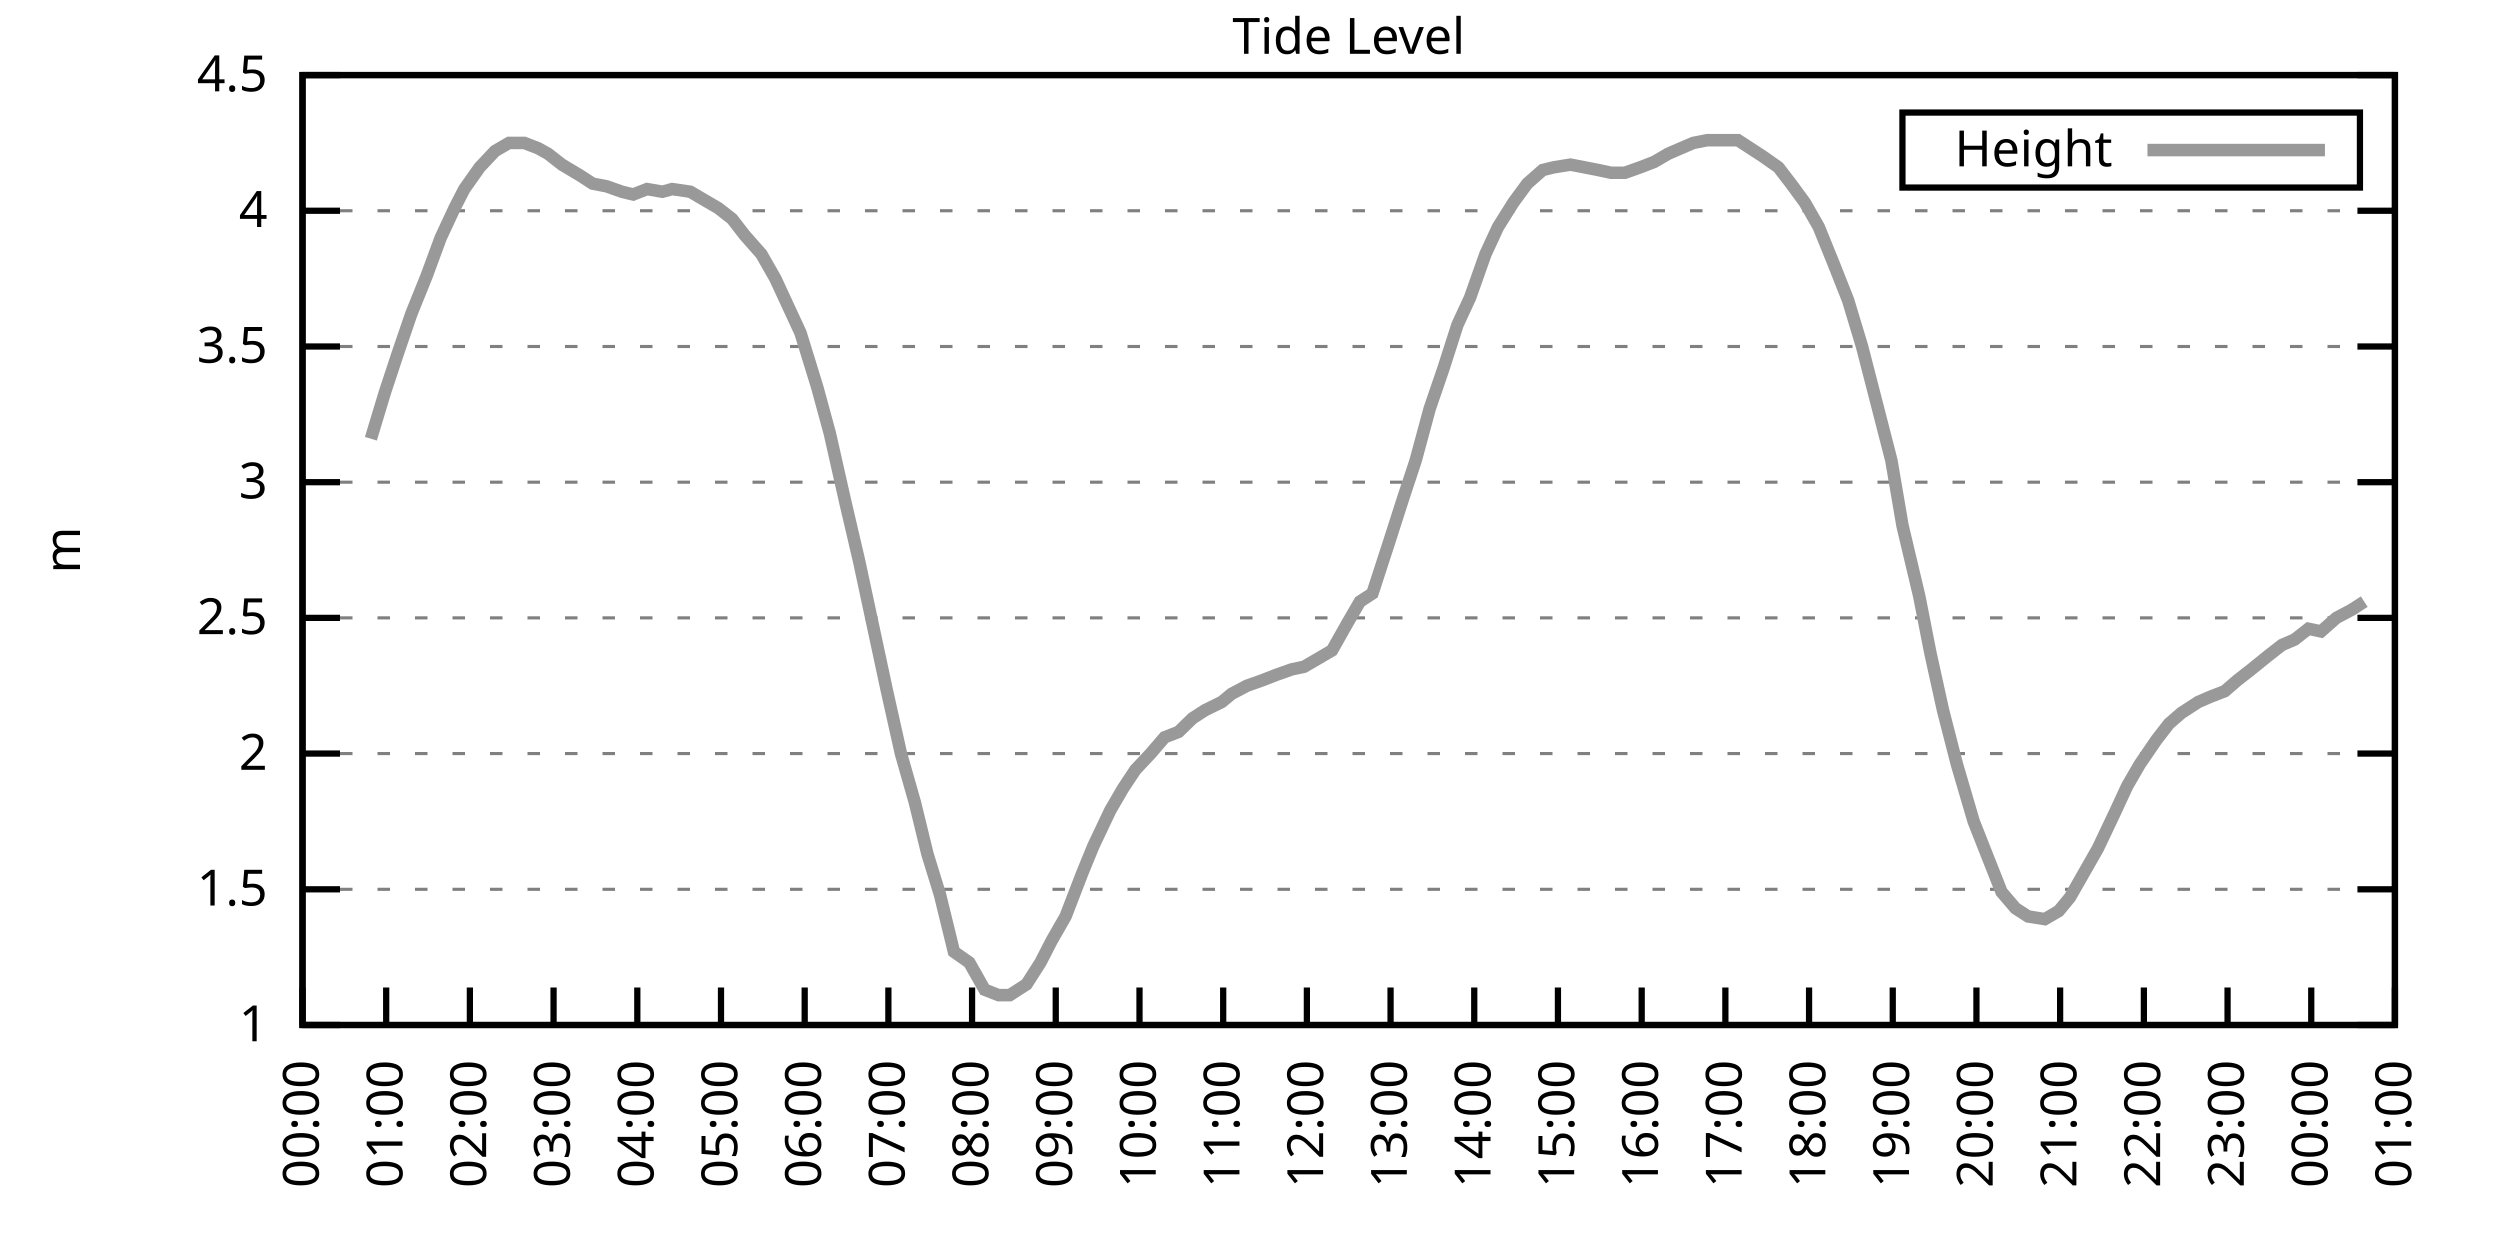
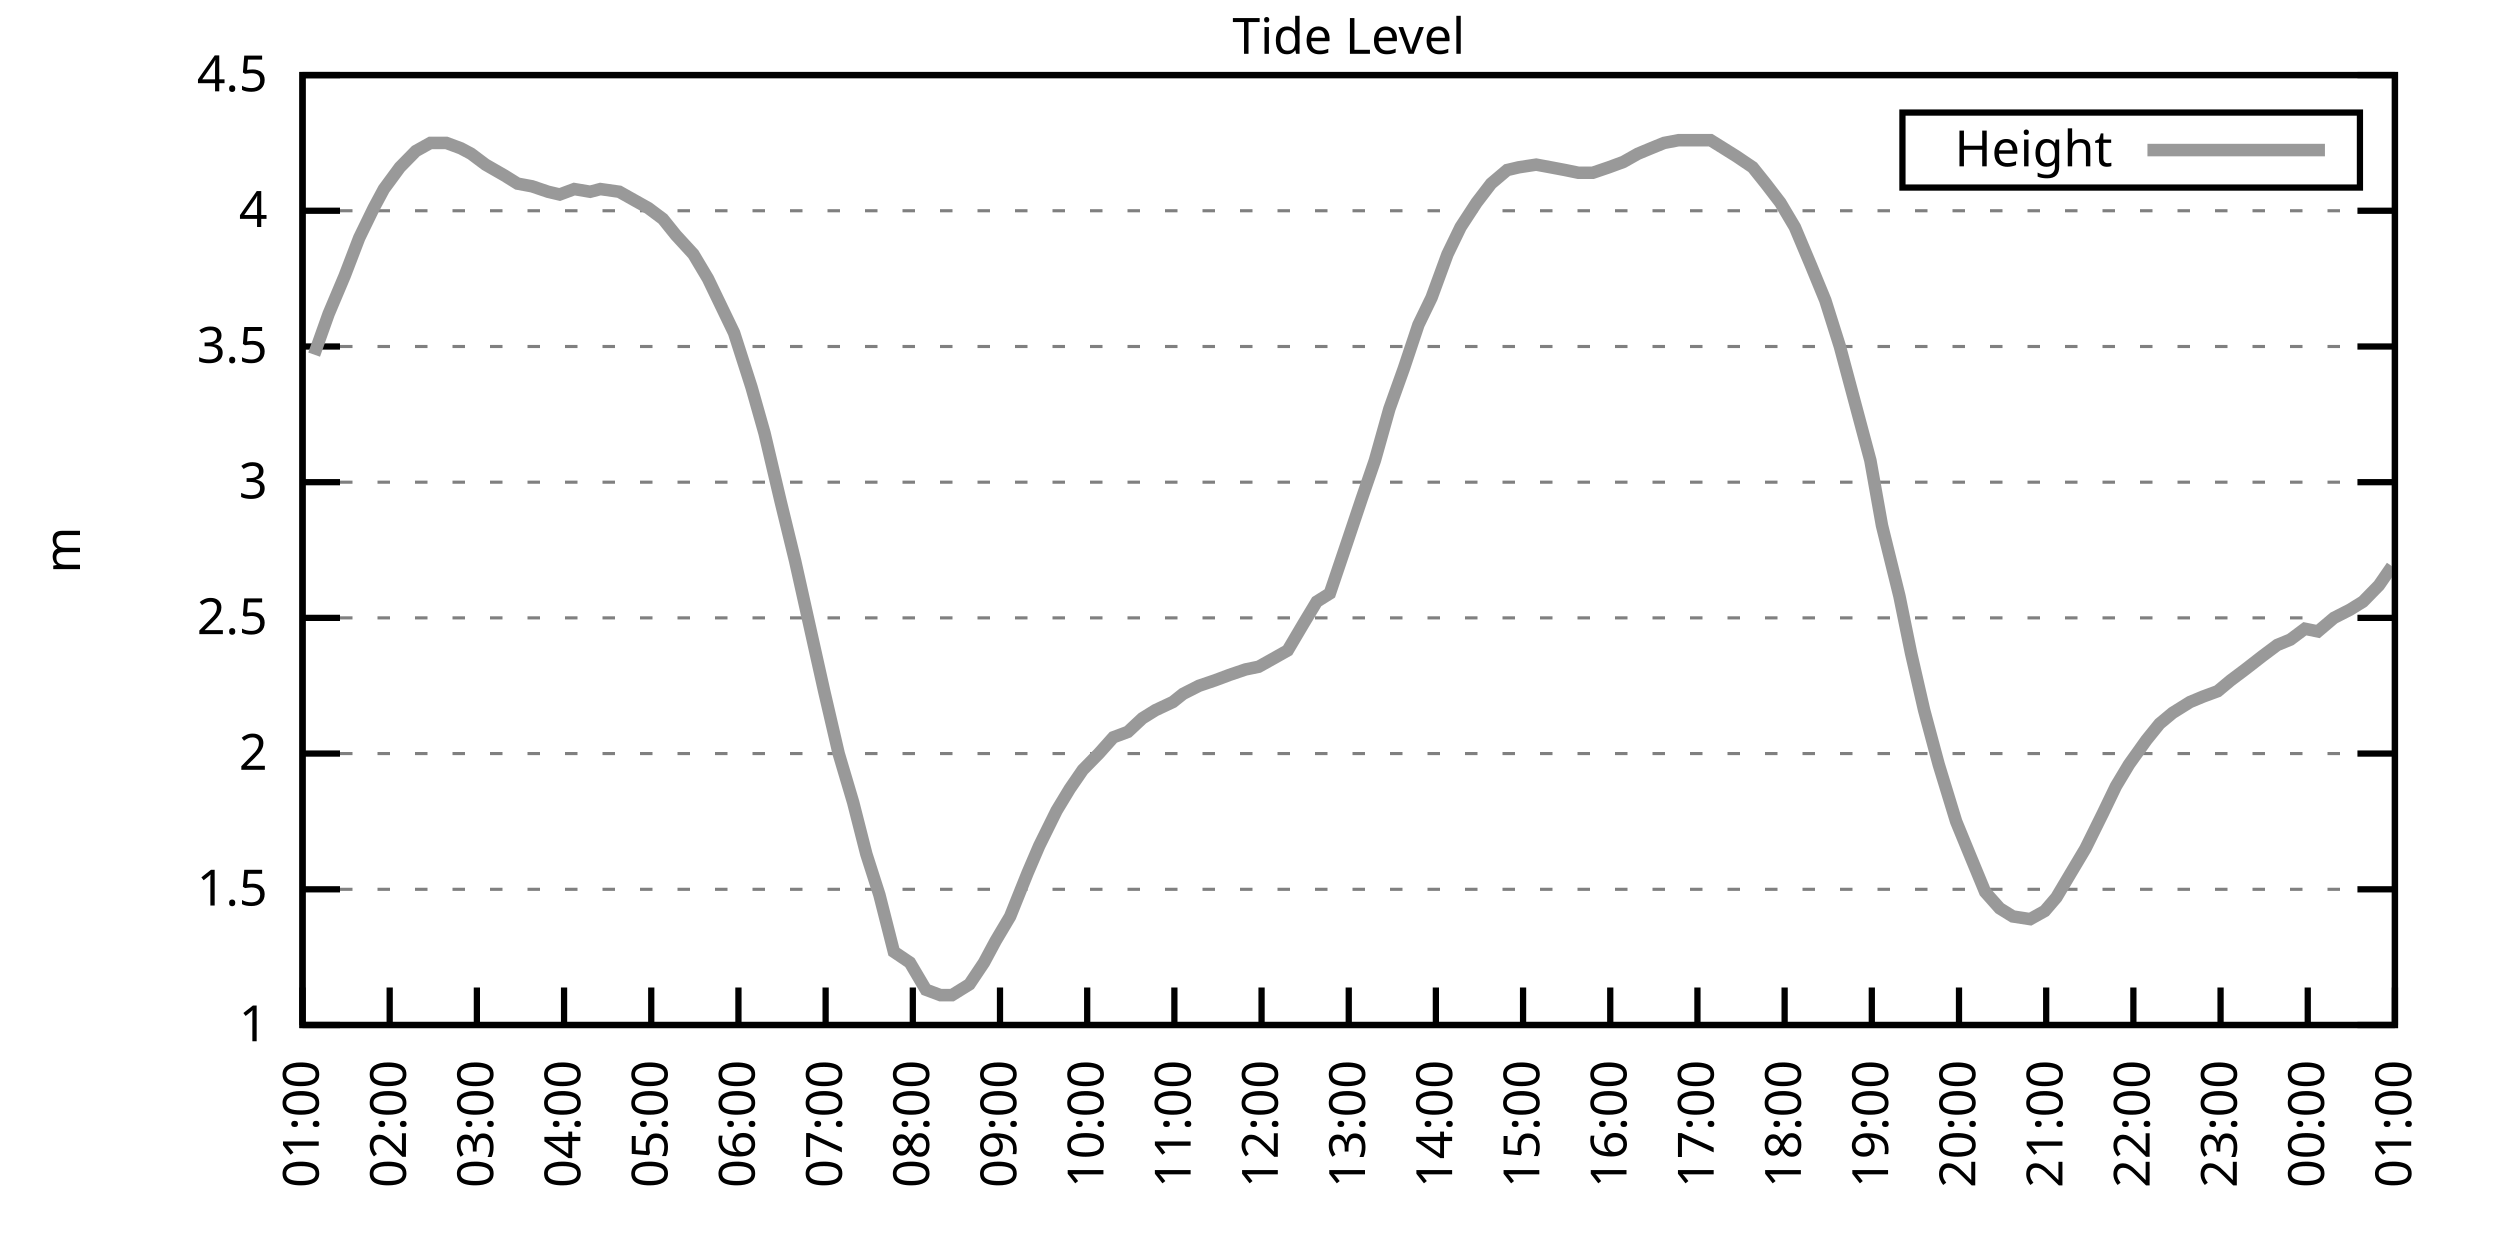
<svg xmlns="http://www.w3.org/2000/svg" xmlns:xlink="http://www.w3.org/1999/xlink" width="400" height="200" viewBox="0 0 400 200">
  <g id="gnuplot_canvas">
    <rect x="0" y="0" width="400" height="200" fill="none" />
    <defs>
      <circle id="gpDot" r="0.5" stroke-width="0.5" stroke="currentColor" />
      <path id="gpPt0" stroke-width="0.333" stroke="currentColor" d="M-1,0 h2 M0,-1 v2" />
      <path id="gpPt1" stroke-width="0.333" stroke="currentColor" d="M-1,-1 L1,1 M1,-1 L-1,1" />
      <path id="gpPt2" stroke-width="0.333" stroke="currentColor" d="M-1,0 L1,0 M0,-1 L0,1 M-1,-1 L1,1 M-1,1 L1,-1" />
      <rect id="gpPt3" stroke-width="0.333" stroke="currentColor" x="-1" y="-1" width="2" height="2" />
      <rect id="gpPt4" stroke-width="0.333" stroke="currentColor" fill="currentColor" x="-1" y="-1" width="2" height="2" />
      <circle id="gpPt5" stroke-width="0.333" stroke="currentColor" cx="0" cy="0" r="1" />
      <use xlink:href="#gpPt5" id="gpPt6" fill="currentColor" stroke="none" />
      <path id="gpPt7" stroke-width="0.333" stroke="currentColor" d="M0,-1.33 L-1.33,0.67 L1.33,0.67 z" />
      <use xlink:href="#gpPt7" id="gpPt8" fill="currentColor" stroke="none" />
      <use xlink:href="#gpPt7" id="gpPt9" stroke="currentColor" transform="rotate(180)" />
      <use xlink:href="#gpPt9" id="gpPt10" fill="currentColor" stroke="none" />
      <use xlink:href="#gpPt3" id="gpPt11" stroke="currentColor" transform="rotate(45)" />
      <use xlink:href="#gpPt11" id="gpPt12" fill="currentColor" stroke="none" />
      <path id="gpPt13" stroke-width="0.333" stroke="currentColor" d="M0,1.330 L1.265,0.411 L0.782,-1.067 L-0.782,-1.076 L-1.265,0.411 z" />
      <use xlink:href="#gpPt13" id="gpPt14" fill="currentColor" stroke="none" />
      <filter id="textbox" filterUnits="objectBoundingBox" x="0" y="0" height="1" width="1">
        <feFlood flood-color="white" flood-opacity="1" result="bgnd" />
        <feComposite in="SourceGraphic" in2="bgnd" operator="atop" />
      </filter>
      <filter id="greybox" filterUnits="objectBoundingBox" x="0" y="0" height="1" width="1">
        <feFlood flood-color="lightgrey" flood-opacity="1" result="grey" />
        <feComposite in="SourceGraphic" in2="grey" operator="atop" />
      </filter>
    </defs>
    <g fill="none" color="white" stroke="currentColor" stroke-width="1.00" stroke-linecap="butt" stroke-linejoin="miter">
</g>
    <g fill="none" color="black" stroke="currentColor" stroke-width="1.00" stroke-linecap="butt" stroke-linejoin="miter">
      <g stroke="none" shape-rendering="crispEdges">
        <polygon fill="rgb(255, 255, 255)" points="48.40,164.00 383.18,164.00 383.18,12.02 48.40,12.02 " />
      </g>
    </g>
    <g fill="none" color="black" stroke="currentColor" stroke-width="1.00" stroke-linecap="butt" stroke-linejoin="miter">
</g>
    <g fill="none" color="black" stroke="black" stroke-width="0.50" stroke-linecap="butt" stroke-linejoin="miter">
</g>
    <g fill="none" color="gray" stroke="currentColor" stroke-width="0.50" stroke-linecap="butt" stroke-linejoin="miter">
      <path stroke="gray" stroke-dasharray="2,4" class="gridline" d="M48.40,164.00 L383.19,164.00  " />
    </g>
    <g fill="none" color="gray" stroke="gray" stroke-width="1.00" stroke-linecap="butt" stroke-linejoin="miter">
</g>
    <g fill="none" color="black" stroke="currentColor" stroke-width="1.00" stroke-linecap="butt" stroke-linejoin="miter">
      <path stroke="black" d="M48.40,164.00 L54.40,164.00 M383.19,164.00 L377.19,164.00  " />
      <g transform="translate(42.80,166.60)" stroke="none" fill="black" font-family="Sans" font-size="8.00" text-anchor="end">
        <text>
          <tspan font-family="Sans"> 1</tspan>
        </text>
      </g>
    </g>
    <g fill="none" color="black" stroke="currentColor" stroke-width="1.00" stroke-linecap="butt" stroke-linejoin="miter">
</g>
    <g fill="none" color="black" stroke="black" stroke-width="0.50" stroke-linecap="butt" stroke-linejoin="miter">
</g>
    <g fill="none" color="gray" stroke="currentColor" stroke-width="0.50" stroke-linecap="butt" stroke-linejoin="miter">
      <path stroke="gray" stroke-dasharray="2,4" class="gridline" d="M48.40,142.29 L383.19,142.29  " />
    </g>
    <g fill="none" color="gray" stroke="gray" stroke-width="1.00" stroke-linecap="butt" stroke-linejoin="miter">
</g>
    <g fill="none" color="black" stroke="currentColor" stroke-width="1.00" stroke-linecap="butt" stroke-linejoin="miter">
      <path stroke="black" d="M48.40,142.29 L54.40,142.29 M383.19,142.29 L377.19,142.29  " />
      <g transform="translate(42.80,144.89)" stroke="none" fill="black" font-family="Sans" font-size="8.00" text-anchor="end">
        <text>
          <tspan font-family="Sans"> 1.5</tspan>
        </text>
      </g>
    </g>
    <g fill="none" color="black" stroke="currentColor" stroke-width="1.00" stroke-linecap="butt" stroke-linejoin="miter">
</g>
    <g fill="none" color="black" stroke="black" stroke-width="0.50" stroke-linecap="butt" stroke-linejoin="miter">
</g>
    <g fill="none" color="gray" stroke="currentColor" stroke-width="0.50" stroke-linecap="butt" stroke-linejoin="miter">
      <path stroke="gray" stroke-dasharray="2,4" class="gridline" d="M48.40,120.57 L383.19,120.57  " />
    </g>
    <g fill="none" color="gray" stroke="gray" stroke-width="1.00" stroke-linecap="butt" stroke-linejoin="miter">
</g>
    <g fill="none" color="black" stroke="currentColor" stroke-width="1.00" stroke-linecap="butt" stroke-linejoin="miter">
      <path stroke="black" d="M48.40,120.57 L54.40,120.57 M383.19,120.57 L377.19,120.57  " />
      <g transform="translate(42.80,123.17)" stroke="none" fill="black" font-family="Sans" font-size="8.00" text-anchor="end">
        <text>
          <tspan font-family="Sans"> 2</tspan>
        </text>
      </g>
    </g>
    <g fill="none" color="black" stroke="currentColor" stroke-width="1.00" stroke-linecap="butt" stroke-linejoin="miter">
</g>
    <g fill="none" color="black" stroke="black" stroke-width="0.50" stroke-linecap="butt" stroke-linejoin="miter">
</g>
    <g fill="none" color="gray" stroke="currentColor" stroke-width="0.50" stroke-linecap="butt" stroke-linejoin="miter">
      <path stroke="gray" stroke-dasharray="2,4" class="gridline" d="M48.40,98.86 L383.19,98.86  " />
    </g>
    <g fill="none" color="gray" stroke="gray" stroke-width="1.00" stroke-linecap="butt" stroke-linejoin="miter">
</g>
    <g fill="none" color="black" stroke="currentColor" stroke-width="1.00" stroke-linecap="butt" stroke-linejoin="miter">
      <path stroke="black" d="M48.40,98.86 L54.40,98.86 M383.19,98.86 L377.19,98.86  " />
      <g transform="translate(42.80,101.46)" stroke="none" fill="black" font-family="Sans" font-size="8.00" text-anchor="end">
        <text>
          <tspan font-family="Sans"> 2.5</tspan>
        </text>
      </g>
    </g>
    <g fill="none" color="black" stroke="currentColor" stroke-width="1.00" stroke-linecap="butt" stroke-linejoin="miter">
</g>
    <g fill="none" color="black" stroke="black" stroke-width="0.50" stroke-linecap="butt" stroke-linejoin="miter">
</g>
    <g fill="none" color="gray" stroke="currentColor" stroke-width="0.50" stroke-linecap="butt" stroke-linejoin="miter">
      <path stroke="gray" stroke-dasharray="2,4" class="gridline" d="M48.40,77.15 L383.19,77.15  " />
    </g>
    <g fill="none" color="gray" stroke="gray" stroke-width="1.00" stroke-linecap="butt" stroke-linejoin="miter">
</g>
    <g fill="none" color="black" stroke="currentColor" stroke-width="1.00" stroke-linecap="butt" stroke-linejoin="miter">
      <path stroke="black" d="M48.40,77.15 L54.40,77.15 M383.19,77.15 L377.19,77.15  " />
      <g transform="translate(42.80,79.75)" stroke="none" fill="black" font-family="Sans" font-size="8.00" text-anchor="end">
        <text>
          <tspan font-family="Sans"> 3</tspan>
        </text>
      </g>
    </g>
    <g fill="none" color="black" stroke="currentColor" stroke-width="1.00" stroke-linecap="butt" stroke-linejoin="miter">
</g>
    <g fill="none" color="black" stroke="black" stroke-width="0.50" stroke-linecap="butt" stroke-linejoin="miter">
</g>
    <g fill="none" color="gray" stroke="currentColor" stroke-width="0.50" stroke-linecap="butt" stroke-linejoin="miter">
      <path stroke="gray" stroke-dasharray="2,4" class="gridline" d="M48.40,55.44 L383.19,55.44  " />
    </g>
    <g fill="none" color="gray" stroke="gray" stroke-width="1.00" stroke-linecap="butt" stroke-linejoin="miter">
</g>
    <g fill="none" color="black" stroke="currentColor" stroke-width="1.00" stroke-linecap="butt" stroke-linejoin="miter">
      <path stroke="black" d="M48.40,55.44 L54.40,55.44 M383.19,55.44 L377.19,55.44  " />
      <g transform="translate(42.80,58.04)" stroke="none" fill="black" font-family="Sans" font-size="8.00" text-anchor="end">
        <text>
          <tspan font-family="Sans"> 3.5</tspan>
        </text>
      </g>
    </g>
    <g fill="none" color="black" stroke="currentColor" stroke-width="1.00" stroke-linecap="butt" stroke-linejoin="miter">
</g>
    <g fill="none" color="black" stroke="black" stroke-width="0.50" stroke-linecap="butt" stroke-linejoin="miter">
</g>
    <g fill="none" color="gray" stroke="currentColor" stroke-width="0.50" stroke-linecap="butt" stroke-linejoin="miter">
      <path stroke="gray" stroke-dasharray="2,4" class="gridline" d="M48.40,33.72 L383.19,33.72  " />
    </g>
    <g fill="none" color="gray" stroke="gray" stroke-width="1.00" stroke-linecap="butt" stroke-linejoin="miter">
</g>
    <g fill="none" color="black" stroke="currentColor" stroke-width="1.00" stroke-linecap="butt" stroke-linejoin="miter">
      <path stroke="black" d="M48.40,33.72 L54.40,33.72 M383.19,33.72 L377.19,33.72  " />
      <g transform="translate(42.80,36.32)" stroke="none" fill="black" font-family="Sans" font-size="8.00" text-anchor="end">
        <text>
          <tspan font-family="Sans"> 4</tspan>
        </text>
      </g>
    </g>
    <g fill="none" color="black" stroke="currentColor" stroke-width="1.00" stroke-linecap="butt" stroke-linejoin="miter">
</g>
    <g fill="none" color="black" stroke="black" stroke-width="0.50" stroke-linecap="butt" stroke-linejoin="miter">
</g>
    <g fill="none" color="gray" stroke="currentColor" stroke-width="0.50" stroke-linecap="butt" stroke-linejoin="miter">
      <path stroke="gray" stroke-dasharray="2,4" class="gridline" d="M48.40,12.01 L383.19,12.01  " />
    </g>
    <g fill="none" color="gray" stroke="gray" stroke-width="1.00" stroke-linecap="butt" stroke-linejoin="miter">
</g>
    <g fill="none" color="black" stroke="currentColor" stroke-width="1.00" stroke-linecap="butt" stroke-linejoin="miter">
      <path stroke="black" d="M48.40,12.01 L54.40,12.01 M383.19,12.01 L377.19,12.01  " />
      <g transform="translate(42.80,14.61)" stroke="none" fill="black" font-family="Sans" font-size="8.00" text-anchor="end">
        <text>
          <tspan font-family="Sans"> 4.5</tspan>
        </text>
      </g>
    </g>
    <g fill="none" color="black" stroke="currentColor" stroke-width="1.00" stroke-linecap="butt" stroke-linejoin="miter">
      <path stroke="black" d="M48.40,164.00 L48.40,158.00  " />
      <g transform="translate(51.00,169.60) rotate(270.00)" stroke="none" fill="black" font-family="Sans" font-size="8.00" text-anchor="end">
        <text>
-           <tspan font-family="Sans">00:00</tspan>
-         </text>
-       </g>
-     </g>
-     <g fill="none" color="black" stroke="currentColor" stroke-width="1.00" stroke-linecap="butt" stroke-linejoin="miter">
-       <path stroke="black" d="M61.79,164.00 L61.79,158.00  " />
-       <g transform="translate(64.39,169.60) rotate(270.00)" stroke="none" fill="black" font-family="Sans" font-size="8.00" text-anchor="end">
-         <text>
          <tspan font-family="Sans">01:00</tspan>
        </text>
      </g>
    </g>
    <g fill="none" color="black" stroke="currentColor" stroke-width="1.00" stroke-linecap="butt" stroke-linejoin="miter">
-       <path stroke="black" d="M75.18,164.00 L75.18,158.00  " />
-       <g transform="translate(77.78,169.60) rotate(270.00)" stroke="none" fill="black" font-family="Sans" font-size="8.00" text-anchor="end">
+       <path stroke="black" d="M62.35,164.00 L62.35,158.00  " />
+       <g transform="translate(64.95,169.60) rotate(270.00)" stroke="none" fill="black" font-family="Sans" font-size="8.00" text-anchor="end">
        <text>
          <tspan font-family="Sans">02:00</tspan>
        </text>
      </g>
    </g>
    <g fill="none" color="black" stroke="currentColor" stroke-width="1.00" stroke-linecap="butt" stroke-linejoin="miter">
-       <path stroke="black" d="M88.57,164.00 L88.57,158.00  " />
-       <g transform="translate(91.17,169.60) rotate(270.00)" stroke="none" fill="black" font-family="Sans" font-size="8.00" text-anchor="end">
+       <path stroke="black" d="M76.30,164.00 L76.30,158.00  " />
+       <g transform="translate(78.90,169.60) rotate(270.00)" stroke="none" fill="black" font-family="Sans" font-size="8.00" text-anchor="end">
        <text>
          <tspan font-family="Sans">03:00</tspan>
        </text>
      </g>
    </g>
    <g fill="none" color="black" stroke="currentColor" stroke-width="1.00" stroke-linecap="butt" stroke-linejoin="miter">
-       <path stroke="black" d="M101.97,164.00 L101.97,158.00  " />
-       <g transform="translate(104.57,169.60) rotate(270.00)" stroke="none" fill="black" font-family="Sans" font-size="8.00" text-anchor="end">
+       <path stroke="black" d="M90.25,164.00 L90.25,158.00  " />
+       <g transform="translate(92.85,169.60) rotate(270.00)" stroke="none" fill="black" font-family="Sans" font-size="8.00" text-anchor="end">
        <text>
          <tspan font-family="Sans">04:00</tspan>
        </text>
      </g>
    </g>
    <g fill="none" color="black" stroke="currentColor" stroke-width="1.00" stroke-linecap="butt" stroke-linejoin="miter">
-       <path stroke="black" d="M115.36,164.00 L115.36,158.00  " />
-       <g transform="translate(117.96,169.60) rotate(270.00)" stroke="none" fill="black" font-family="Sans" font-size="8.00" text-anchor="end">
+       <path stroke="black" d="M104.20,164.00 L104.20,158.00  " />
+       <g transform="translate(106.80,169.60) rotate(270.00)" stroke="none" fill="black" font-family="Sans" font-size="8.00" text-anchor="end">
        <text>
          <tspan font-family="Sans">05:00</tspan>
        </text>
      </g>
    </g>
    <g fill="none" color="black" stroke="currentColor" stroke-width="1.00" stroke-linecap="butt" stroke-linejoin="miter">
-       <path stroke="black" d="M128.75,164.00 L128.75,158.00  " />
-       <g transform="translate(131.35,169.60) rotate(270.00)" stroke="none" fill="black" font-family="Sans" font-size="8.00" text-anchor="end">
+       <path stroke="black" d="M118.15,164.00 L118.15,158.00  " />
+       <g transform="translate(120.75,169.60) rotate(270.00)" stroke="none" fill="black" font-family="Sans" font-size="8.00" text-anchor="end">
        <text>
          <tspan font-family="Sans">06:00</tspan>
        </text>
      </g>
    </g>
    <g fill="none" color="black" stroke="currentColor" stroke-width="1.00" stroke-linecap="butt" stroke-linejoin="miter">
-       <path stroke="black" d="M142.14,164.00 L142.14,158.00  " />
-       <g transform="translate(144.74,169.60) rotate(270.00)" stroke="none" fill="black" font-family="Sans" font-size="8.00" text-anchor="end">
+       <path stroke="black" d="M132.10,164.00 L132.10,158.00  " />
+       <g transform="translate(134.70,169.60) rotate(270.00)" stroke="none" fill="black" font-family="Sans" font-size="8.00" text-anchor="end">
        <text>
          <tspan font-family="Sans">07:00</tspan>
        </text>
      </g>
    </g>
    <g fill="none" color="black" stroke="currentColor" stroke-width="1.00" stroke-linecap="butt" stroke-linejoin="miter">
-       <path stroke="black" d="M155.53,164.00 L155.53,158.00  " />
-       <g transform="translate(158.13,169.60) rotate(270.00)" stroke="none" fill="black" font-family="Sans" font-size="8.00" text-anchor="end">
+       <path stroke="black" d="M146.05,164.00 L146.05,158.00  " />
+       <g transform="translate(148.65,169.60) rotate(270.00)" stroke="none" fill="black" font-family="Sans" font-size="8.00" text-anchor="end">
        <text>
          <tspan font-family="Sans">08:00</tspan>
        </text>
      </g>
    </g>
    <g fill="none" color="black" stroke="currentColor" stroke-width="1.00" stroke-linecap="butt" stroke-linejoin="miter">
-       <path stroke="black" d="M168.92,164.00 L168.92,158.00  " />
-       <g transform="translate(171.52,169.60) rotate(270.00)" stroke="none" fill="black" font-family="Sans" font-size="8.00" text-anchor="end">
+       <path stroke="black" d="M160.00,164.00 L160.00,158.00  " />
+       <g transform="translate(162.60,169.60) rotate(270.00)" stroke="none" fill="black" font-family="Sans" font-size="8.00" text-anchor="end">
        <text>
          <tspan font-family="Sans">09:00</tspan>
        </text>
      </g>
    </g>
    <g fill="none" color="black" stroke="currentColor" stroke-width="1.00" stroke-linecap="butt" stroke-linejoin="miter">
-       <path stroke="black" d="M182.32,164.00 L182.32,158.00  " />
-       <g transform="translate(184.92,169.60) rotate(270.00)" stroke="none" fill="black" font-family="Sans" font-size="8.00" text-anchor="end">
+       <path stroke="black" d="M173.95,164.00 L173.95,158.00  " />
+       <g transform="translate(176.55,169.60) rotate(270.00)" stroke="none" fill="black" font-family="Sans" font-size="8.00" text-anchor="end">
        <text>
          <tspan font-family="Sans">10:00</tspan>
        </text>
      </g>
    </g>
    <g fill="none" color="black" stroke="currentColor" stroke-width="1.00" stroke-linecap="butt" stroke-linejoin="miter">
-       <path stroke="black" d="M195.71,164.00 L195.71,158.00  " />
-       <g transform="translate(198.31,169.60) rotate(270.00)" stroke="none" fill="black" font-family="Sans" font-size="8.00" text-anchor="end">
+       <path stroke="black" d="M187.90,164.00 L187.90,158.00  " />
+       <g transform="translate(190.50,169.60) rotate(270.00)" stroke="none" fill="black" font-family="Sans" font-size="8.00" text-anchor="end">
        <text>
          <tspan font-family="Sans">11:00</tspan>
        </text>
      </g>
    </g>
    <g fill="none" color="black" stroke="currentColor" stroke-width="1.00" stroke-linecap="butt" stroke-linejoin="miter">
-       <path stroke="black" d="M209.10,164.00 L209.10,158.00  " />
-       <g transform="translate(211.70,169.60) rotate(270.00)" stroke="none" fill="black" font-family="Sans" font-size="8.00" text-anchor="end">
+       <path stroke="black" d="M201.85,164.00 L201.85,158.00  " />
+       <g transform="translate(204.45,169.60) rotate(270.00)" stroke="none" fill="black" font-family="Sans" font-size="8.00" text-anchor="end">
        <text>
          <tspan font-family="Sans">12:00</tspan>
        </text>
      </g>
    </g>
    <g fill="none" color="black" stroke="currentColor" stroke-width="1.00" stroke-linecap="butt" stroke-linejoin="miter">
-       <path stroke="black" d="M222.49,164.00 L222.49,158.00  " />
-       <g transform="translate(225.09,169.60) rotate(270.00)" stroke="none" fill="black" font-family="Sans" font-size="8.00" text-anchor="end">
+       <path stroke="black" d="M215.80,164.00 L215.80,158.00  " />
+       <g transform="translate(218.40,169.60) rotate(270.00)" stroke="none" fill="black" font-family="Sans" font-size="8.00" text-anchor="end">
        <text>
          <tspan font-family="Sans">13:00</tspan>
        </text>
      </g>
    </g>
    <g fill="none" color="black" stroke="currentColor" stroke-width="1.00" stroke-linecap="butt" stroke-linejoin="miter">
-       <path stroke="black" d="M235.88,164.00 L235.88,158.00  " />
-       <g transform="translate(238.48,169.60) rotate(270.00)" stroke="none" fill="black" font-family="Sans" font-size="8.00" text-anchor="end">
+       <path stroke="black" d="M229.74,164.00 L229.74,158.00  " />
+       <g transform="translate(232.34,169.60) rotate(270.00)" stroke="none" fill="black" font-family="Sans" font-size="8.00" text-anchor="end">
        <text>
          <tspan font-family="Sans">14:00</tspan>
        </text>
      </g>
    </g>
    <g fill="none" color="black" stroke="currentColor" stroke-width="1.00" stroke-linecap="butt" stroke-linejoin="miter">
-       <path stroke="black" d="M249.27,164.00 L249.27,158.00  " />
-       <g transform="translate(251.87,169.60) rotate(270.00)" stroke="none" fill="black" font-family="Sans" font-size="8.00" text-anchor="end">
+       <path stroke="black" d="M243.69,164.00 L243.69,158.00  " />
+       <g transform="translate(246.29,169.60) rotate(270.00)" stroke="none" fill="black" font-family="Sans" font-size="8.00" text-anchor="end">
        <text>
          <tspan font-family="Sans">15:00</tspan>
        </text>
      </g>
    </g>
    <g fill="none" color="black" stroke="currentColor" stroke-width="1.00" stroke-linecap="butt" stroke-linejoin="miter">
-       <path stroke="black" d="M262.67,164.00 L262.67,158.00  " />
-       <g transform="translate(265.27,169.60) rotate(270.00)" stroke="none" fill="black" font-family="Sans" font-size="8.00" text-anchor="end">
+       <path stroke="black" d="M257.64,164.00 L257.64,158.00  " />
+       <g transform="translate(260.24,169.60) rotate(270.00)" stroke="none" fill="black" font-family="Sans" font-size="8.00" text-anchor="end">
        <text>
          <tspan font-family="Sans">16:00</tspan>
        </text>
      </g>
    </g>
    <g fill="none" color="black" stroke="currentColor" stroke-width="1.00" stroke-linecap="butt" stroke-linejoin="miter">
-       <path stroke="black" d="M276.06,164.00 L276.06,158.00  " />
-       <g transform="translate(278.66,169.60) rotate(270.00)" stroke="none" fill="black" font-family="Sans" font-size="8.00" text-anchor="end">
+       <path stroke="black" d="M271.59,164.00 L271.59,158.00  " />
+       <g transform="translate(274.19,169.60) rotate(270.00)" stroke="none" fill="black" font-family="Sans" font-size="8.00" text-anchor="end">
        <text>
          <tspan font-family="Sans">17:00</tspan>
        </text>
      </g>
    </g>
    <g fill="none" color="black" stroke="currentColor" stroke-width="1.00" stroke-linecap="butt" stroke-linejoin="miter">
-       <path stroke="black" d="M289.45,164.00 L289.45,158.00  " />
-       <g transform="translate(292.05,169.60) rotate(270.00)" stroke="none" fill="black" font-family="Sans" font-size="8.00" text-anchor="end">
+       <path stroke="black" d="M285.54,164.00 L285.54,158.00  " />
+       <g transform="translate(288.14,169.60) rotate(270.00)" stroke="none" fill="black" font-family="Sans" font-size="8.00" text-anchor="end">
        <text>
          <tspan font-family="Sans">18:00</tspan>
        </text>
      </g>
    </g>
    <g fill="none" color="black" stroke="currentColor" stroke-width="1.00" stroke-linecap="butt" stroke-linejoin="miter">
-       <path stroke="black" d="M302.84,164.00 L302.84,158.00  " />
-       <g transform="translate(305.44,169.60) rotate(270.00)" stroke="none" fill="black" font-family="Sans" font-size="8.00" text-anchor="end">
+       <path stroke="black" d="M299.49,164.00 L299.49,158.00  " />
+       <g transform="translate(302.09,169.60) rotate(270.00)" stroke="none" fill="black" font-family="Sans" font-size="8.00" text-anchor="end">
        <text>
          <tspan font-family="Sans">19:00</tspan>
        </text>
      </g>
    </g>
    <g fill="none" color="black" stroke="currentColor" stroke-width="1.00" stroke-linecap="butt" stroke-linejoin="miter">
-       <path stroke="black" d="M316.23,164.00 L316.23,158.00  " />
-       <g transform="translate(318.83,169.60) rotate(270.00)" stroke="none" fill="black" font-family="Sans" font-size="8.00" text-anchor="end">
+       <path stroke="black" d="M313.44,164.00 L313.44,158.00  " />
+       <g transform="translate(316.04,169.60) rotate(270.00)" stroke="none" fill="black" font-family="Sans" font-size="8.00" text-anchor="end">
        <text>
          <tspan font-family="Sans">20:00</tspan>
        </text>
      </g>
    </g>
    <g fill="none" color="black" stroke="currentColor" stroke-width="1.00" stroke-linecap="butt" stroke-linejoin="miter">
-       <path stroke="black" d="M329.62,164.00 L329.62,158.00  " />
-       <g transform="translate(332.22,169.60) rotate(270.00)" stroke="none" fill="black" font-family="Sans" font-size="8.00" text-anchor="end">
+       <path stroke="black" d="M327.39,164.00 L327.39,158.00  " />
+       <g transform="translate(329.99,169.60) rotate(270.00)" stroke="none" fill="black" font-family="Sans" font-size="8.00" text-anchor="end">
        <text>
          <tspan font-family="Sans">21:00</tspan>
        </text>
      </g>
    </g>
    <g fill="none" color="black" stroke="currentColor" stroke-width="1.00" stroke-linecap="butt" stroke-linejoin="miter">
-       <path stroke="black" d="M343.02,164.00 L343.02,158.00  " />
-       <g transform="translate(345.62,169.60) rotate(270.00)" stroke="none" fill="black" font-family="Sans" font-size="8.00" text-anchor="end">
+       <path stroke="black" d="M341.34,164.00 L341.34,158.00  " />
+       <g transform="translate(343.94,169.60) rotate(270.00)" stroke="none" fill="black" font-family="Sans" font-size="8.00" text-anchor="end">
        <text>
          <tspan font-family="Sans">22:00</tspan>
        </text>
      </g>
    </g>
    <g fill="none" color="black" stroke="currentColor" stroke-width="1.00" stroke-linecap="butt" stroke-linejoin="miter">
-       <path stroke="black" d="M356.41,164.00 L356.41,158.00  " />
-       <g transform="translate(359.01,169.60) rotate(270.00)" stroke="none" fill="black" font-family="Sans" font-size="8.00" text-anchor="end">
+       <path stroke="black" d="M355.29,164.00 L355.29,158.00  " />
+       <g transform="translate(357.89,169.60) rotate(270.00)" stroke="none" fill="black" font-family="Sans" font-size="8.00" text-anchor="end">
        <text>
          <tspan font-family="Sans">23:00</tspan>
        </text>
      </g>
    </g>
    <g fill="none" color="black" stroke="currentColor" stroke-width="1.00" stroke-linecap="butt" stroke-linejoin="miter">
-       <path stroke="black" d="M369.80,164.00 L369.80,158.00  " />
-       <g transform="translate(372.40,169.60) rotate(270.00)" stroke="none" fill="black" font-family="Sans" font-size="8.00" text-anchor="end">
+       <path stroke="black" d="M369.24,164.00 L369.24,158.00  " />
+       <g transform="translate(371.84,169.60) rotate(270.00)" stroke="none" fill="black" font-family="Sans" font-size="8.00" text-anchor="end">
        <text>
          <tspan font-family="Sans">00:00</tspan>
        </text>
      </g>
    </g>
    <g fill="none" color="black" stroke="currentColor" stroke-width="1.00" stroke-linecap="butt" stroke-linejoin="miter">
      <path stroke="black" d="M383.19,164.00 L383.19,158.00  " />
      <g transform="translate(385.79,169.60) rotate(270.00)" stroke="none" fill="black" font-family="Sans" font-size="8.00" text-anchor="end">
        <text>
          <tspan font-family="Sans">01:00</tspan>
        </text>
      </g>
    </g>
    <g fill="none" color="black" stroke="currentColor" stroke-width="1.00" stroke-linecap="butt" stroke-linejoin="miter">
</g>
    <g fill="none" color="black" stroke="currentColor" stroke-width="1.00" stroke-linecap="butt" stroke-linejoin="miter">
      <path stroke="black" d="M48.40,12.01 L48.40,164.00 L383.19,164.00 L383.19,12.01 L48.40,12.01 Z  " />
    </g>
    <g fill="none" color="black" stroke="currentColor" stroke-width="1.00" stroke-linecap="butt" stroke-linejoin="miter">
</g>
    <g fill="none" color="black" stroke="currentColor" stroke-width="1.00" stroke-linecap="butt" stroke-linejoin="miter">
      <path stroke="black" d="M304.39,30.01 L304.39,18.01 L377.59,18.01 L377.59,30.01 L304.39,30.01 Z  " />
    </g>
    <g id="Tide_level_plot_1">
      <g fill="none" color="white" stroke="black" stroke-width="2.00" stroke-linecap="butt" stroke-linejoin="miter">
</g>
      <g fill="none" color="black" stroke="currentColor" stroke-width="2.00" stroke-linecap="butt" stroke-linejoin="miter">
        <g transform="translate(337.99,26.61)" stroke="none" fill="black" font-family="Sans" font-size="8.00" text-anchor="end">
          <text>
            <tspan font-family="Sans">Height</tspan>
          </text>
        </g>
      </g>
      <g fill="none" color="black" stroke="currentColor" stroke-width="2.00" stroke-linecap="butt" stroke-linejoin="miter">
-         <path stroke="rgb(153, 153, 153)" d="M343.59,24.01 L371.99,24.01 M59.34,70.20 L61.57,62.82 L63.58,56.74 L65.81,50.22 L68.26,44.15 L70.50,38.07   L72.73,33.29 L74.29,30.25 L76.75,26.77 L79.20,24.17 L81.43,22.87 L83.89,22.87 L86.12,23.73 L87.68,24.60   L89.91,26.34 L92.82,28.08 L94.82,29.38 L97.06,29.81 L99.51,30.68 L101.30,31.12 L103.53,30.25 L105.98,30.68   L107.55,30.25 L110.45,30.68 L112.68,31.99 L114.91,33.29 L117.14,35.03 L119.15,37.63 L121.83,40.67 L124.06,44.58   L126.07,48.92 L128.08,53.26 L130.76,61.95 L132.77,69.33 L135.22,80.19 L137.45,89.74 L141.92,110.59 L144.15,120.57   L146.38,128.39 L148.39,136.64 L150.40,143.16 L152.63,152.28 L155.09,154.01 L157.54,158.35 L159.77,159.22 L161.56,159.22   L164.24,157.49 L166.47,154.01 L168.25,150.54 L170.49,146.63 L173.17,139.68 L174.95,135.34 L177.63,129.69 L179.64,126.22   L181.65,123.18 L184.10,120.57 L186.33,117.97 L188.57,117.10 L190.80,114.93 L192.81,113.63 L195.48,112.32 L197.05,111.02   L199.50,109.72 L201.96,108.85 L204.19,107.98 L206.64,107.11 L208.65,106.68 L210.88,105.38 L213.12,104.07 L215.57,99.73   L217.58,96.26 L219.59,94.95 L222.27,86.70 L224.50,79.75 L226.51,73.67 L228.74,65.42 L230.97,58.91 L233.20,51.96   L235.21,47.62 L237.67,40.67 L239.68,36.33 L242.13,32.42 L244.36,29.38 L246.82,27.21 L248.60,26.77 L251.28,26.34   L253.51,26.77 L255.75,27.21 L257.76,27.64 L259.99,27.64 L262.44,26.77 L264.67,25.91 L266.91,24.60 L268.92,23.73   L270.92,22.87 L273.16,22.43 L275.83,22.43 L278.07,22.43 L280.07,23.73 L282.08,25.04 L284.54,26.77 L286.55,29.38   L288.78,32.42 L291.01,36.33 L293.47,42.41 L295.70,48.05 L297.93,55.44 L300.39,64.99 L302.62,73.67 L304.40,84.10   L307.08,95.39 L308.87,104.51 L310.88,113.63 L313.11,122.31 L315.79,131.43 L318.02,137.08 L320.25,142.72 L322.48,145.33   L324.49,146.63 L327.17,147.06 L329.40,145.76 L331.19,143.59 L333.42,139.68 L335.65,135.77 L338.33,130.13 L340.34,125.79   L342.35,122.31 L345.02,118.40 L347.03,115.80 L349.04,114.06 L351.72,112.32 L353.73,111.45 L355.96,110.59 L357.97,108.85   L360.20,107.11 L362.88,104.94 L365.11,103.20 L367.12,102.34 L369.35,100.60 L371.36,101.03 L373.82,98.86 L376.27,97.56   L378.28,96.26  " />
+         <path stroke="rgb(153, 153, 153)" d="M343.59,24.01 L371.99,24.01 M50.26,56.74 L52.58,50.22 L55.14,44.15 L57.47,38.07 L59.79,33.29 L61.42,30.25   L63.98,26.77 L66.53,24.17 L68.86,22.87 L71.42,22.87 L73.74,23.73 L75.37,24.60 L77.69,26.34 L80.72,28.08   L82.81,29.38 L85.13,29.81 L87.69,30.68 L89.55,31.12 L91.88,30.25 L94.43,30.68 L96.06,30.25 L99.08,30.68   L101.41,31.99 L103.73,33.29 L106.06,35.03 L108.15,37.63 L110.94,40.67 L113.27,44.58 L115.36,48.92 L117.45,53.26   L120.24,61.95 L122.33,69.33 L124.89,80.19 L127.22,89.74 L131.87,110.59 L134.19,120.57 L136.51,128.39 L138.61,136.64   L140.70,143.16 L143.02,152.28 L145.58,154.01 L148.14,158.35 L150.46,159.22 L152.32,159.22 L155.11,157.49 L157.44,154.01   L159.30,150.54 L161.62,146.63 L164.41,139.68 L166.27,135.34 L169.06,129.69 L171.16,126.22 L173.25,123.18 L175.81,120.57   L178.13,117.97 L180.46,117.10 L182.78,114.93 L184.87,113.63 L187.66,112.32 L189.29,111.02 L191.85,109.72 L194.41,108.85   L196.73,107.98 L199.29,107.11 L201.38,106.68 L203.71,105.38 L206.03,104.07 L208.59,99.73 L210.68,96.26 L212.77,94.95   L215.56,86.70 L217.89,79.75 L219.98,73.67 L222.30,65.42 L224.63,58.91 L226.95,51.96 L229.05,47.62 L231.60,40.67   L233.70,36.33 L236.25,32.42 L238.58,29.38 L241.14,27.21 L243.00,26.77 L245.79,26.34 L248.11,26.77 L250.44,27.21   L252.53,27.64 L254.85,27.64 L257.41,26.77 L259.74,25.91 L262.06,24.60 L264.15,23.73 L266.25,22.87 L268.57,22.43   L271.36,22.43 L273.69,22.43 L275.78,23.73 L277.87,25.04 L280.43,26.77 L282.52,29.38 L284.85,32.42 L287.17,36.33   L289.73,42.41 L292.05,48.05 L294.38,55.44 L296.94,64.99 L299.26,73.67 L301.12,84.10 L303.91,95.39 L305.77,104.51   L307.86,113.63 L310.19,122.31 L312.98,131.43 L315.30,137.08 L317.63,142.72 L319.95,145.33 L322.04,146.63 L324.83,147.06   L327.16,145.76 L329.02,143.59 L331.34,139.68 L333.67,135.77 L336.46,130.13 L338.55,125.79 L340.64,122.31 L343.43,118.40   L345.53,115.80 L347.62,114.06 L350.41,112.32 L352.50,111.45 L354.83,110.59 L356.92,108.85 L359.24,107.11 L362.03,104.94   L364.36,103.20 L366.45,102.34 L368.78,100.60 L370.87,101.03 L373.43,98.86 L375.98,97.56 L378.08,96.26 L380.63,93.65   L382.73,90.61  " />
      </g>
    </g>
    <g fill="none" color="black" stroke="currentColor" stroke-width="2.00" stroke-linecap="butt" stroke-linejoin="miter">
</g>
    <g fill="none" color="black" stroke="black" stroke-width="1.00" stroke-linecap="butt" stroke-linejoin="miter">
</g>
    <g fill="none" color="black" stroke="currentColor" stroke-width="1.00" stroke-linecap="butt" stroke-linejoin="miter">
      <path stroke="black" d="M48.40,12.01 L48.40,164.00 L383.19,164.00 L383.19,12.01 L48.40,12.01 Z  " />
      <g transform="translate(12.80,88.01) rotate(270.00)" stroke="none" fill="black" font-family="Sans" font-size="8.00" text-anchor="middle">
        <text>
          <tspan font-family="Sans">m</tspan>
        </text>
      </g>
    </g>
    <g fill="none" color="black" stroke="currentColor" stroke-width="1.00" stroke-linecap="butt" stroke-linejoin="miter">
</g>
    <g fill="none" color="black" stroke="currentColor" stroke-width="1.00" stroke-linecap="butt" stroke-linejoin="miter">
      <g transform="translate(215.79,8.61)" stroke="none" fill="black" font-family="Sans" font-size="8.00" text-anchor="middle">
        <text>
          <tspan font-family="Sans">Tide Level</tspan>
        </text>
      </g>
    </g>
    <g fill="none" color="black" stroke="currentColor" stroke-width="1.00" stroke-linecap="butt" stroke-linejoin="miter">
</g>
  </g>
</svg>
